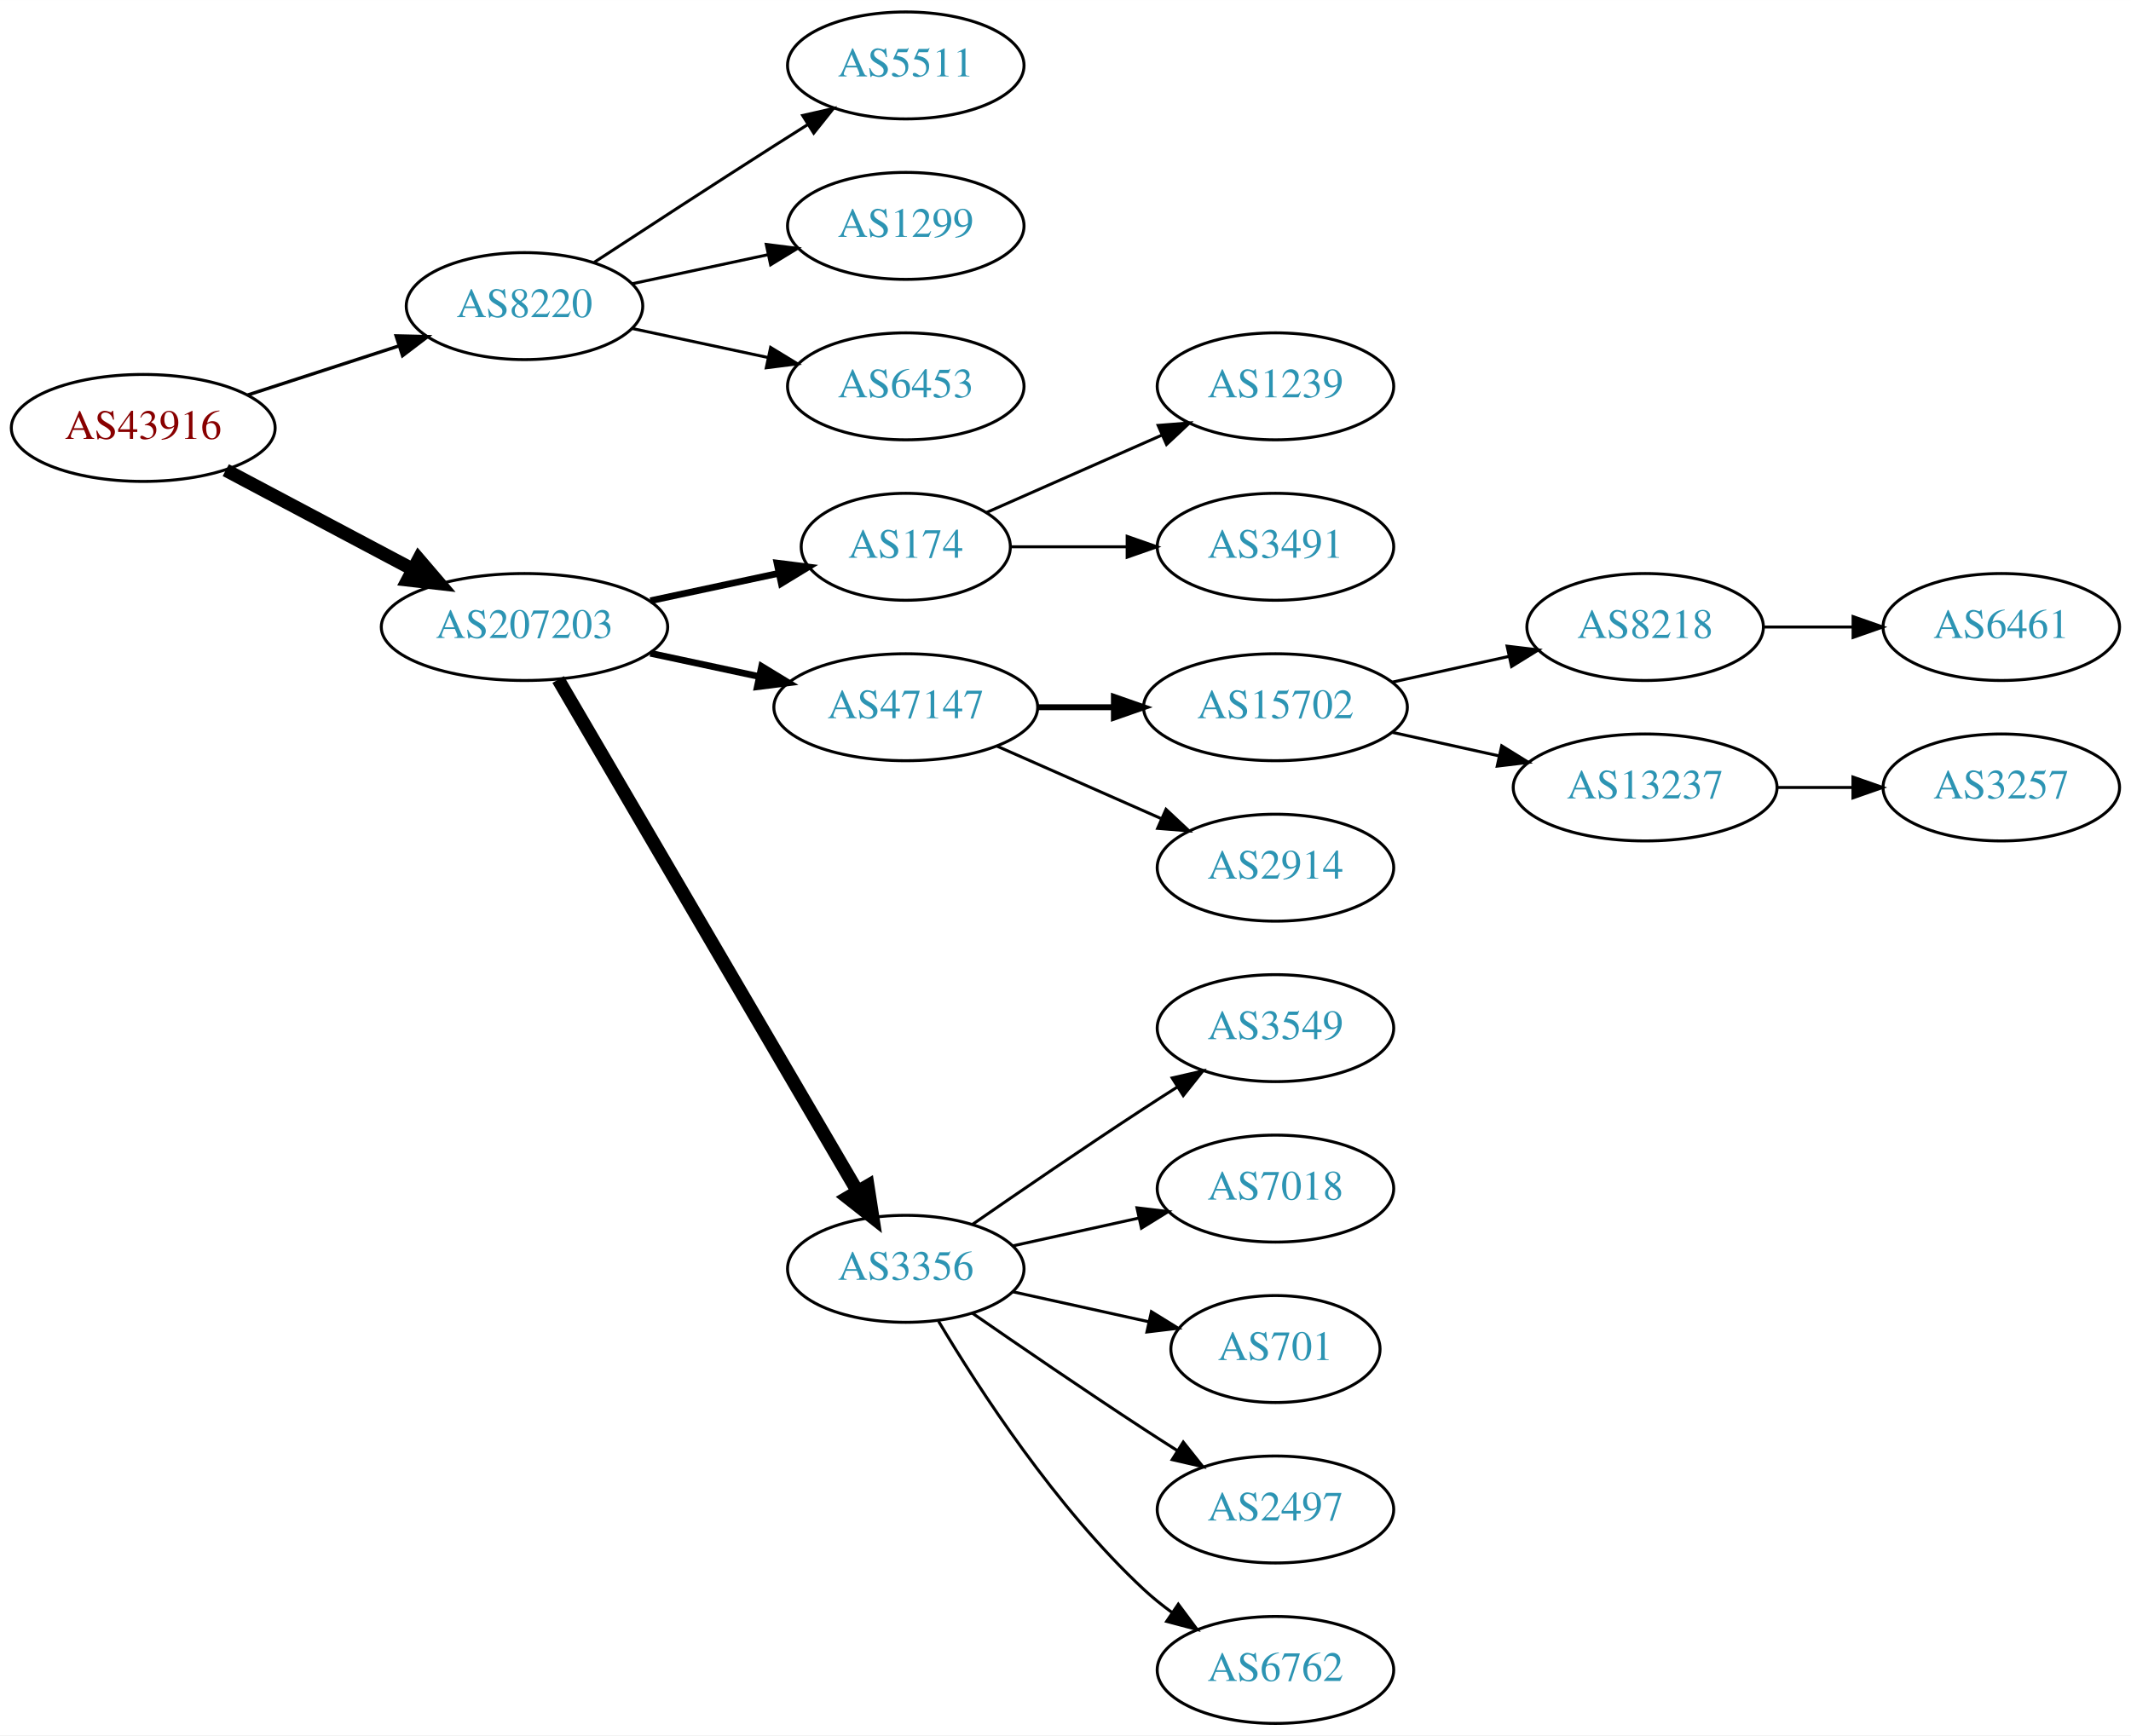
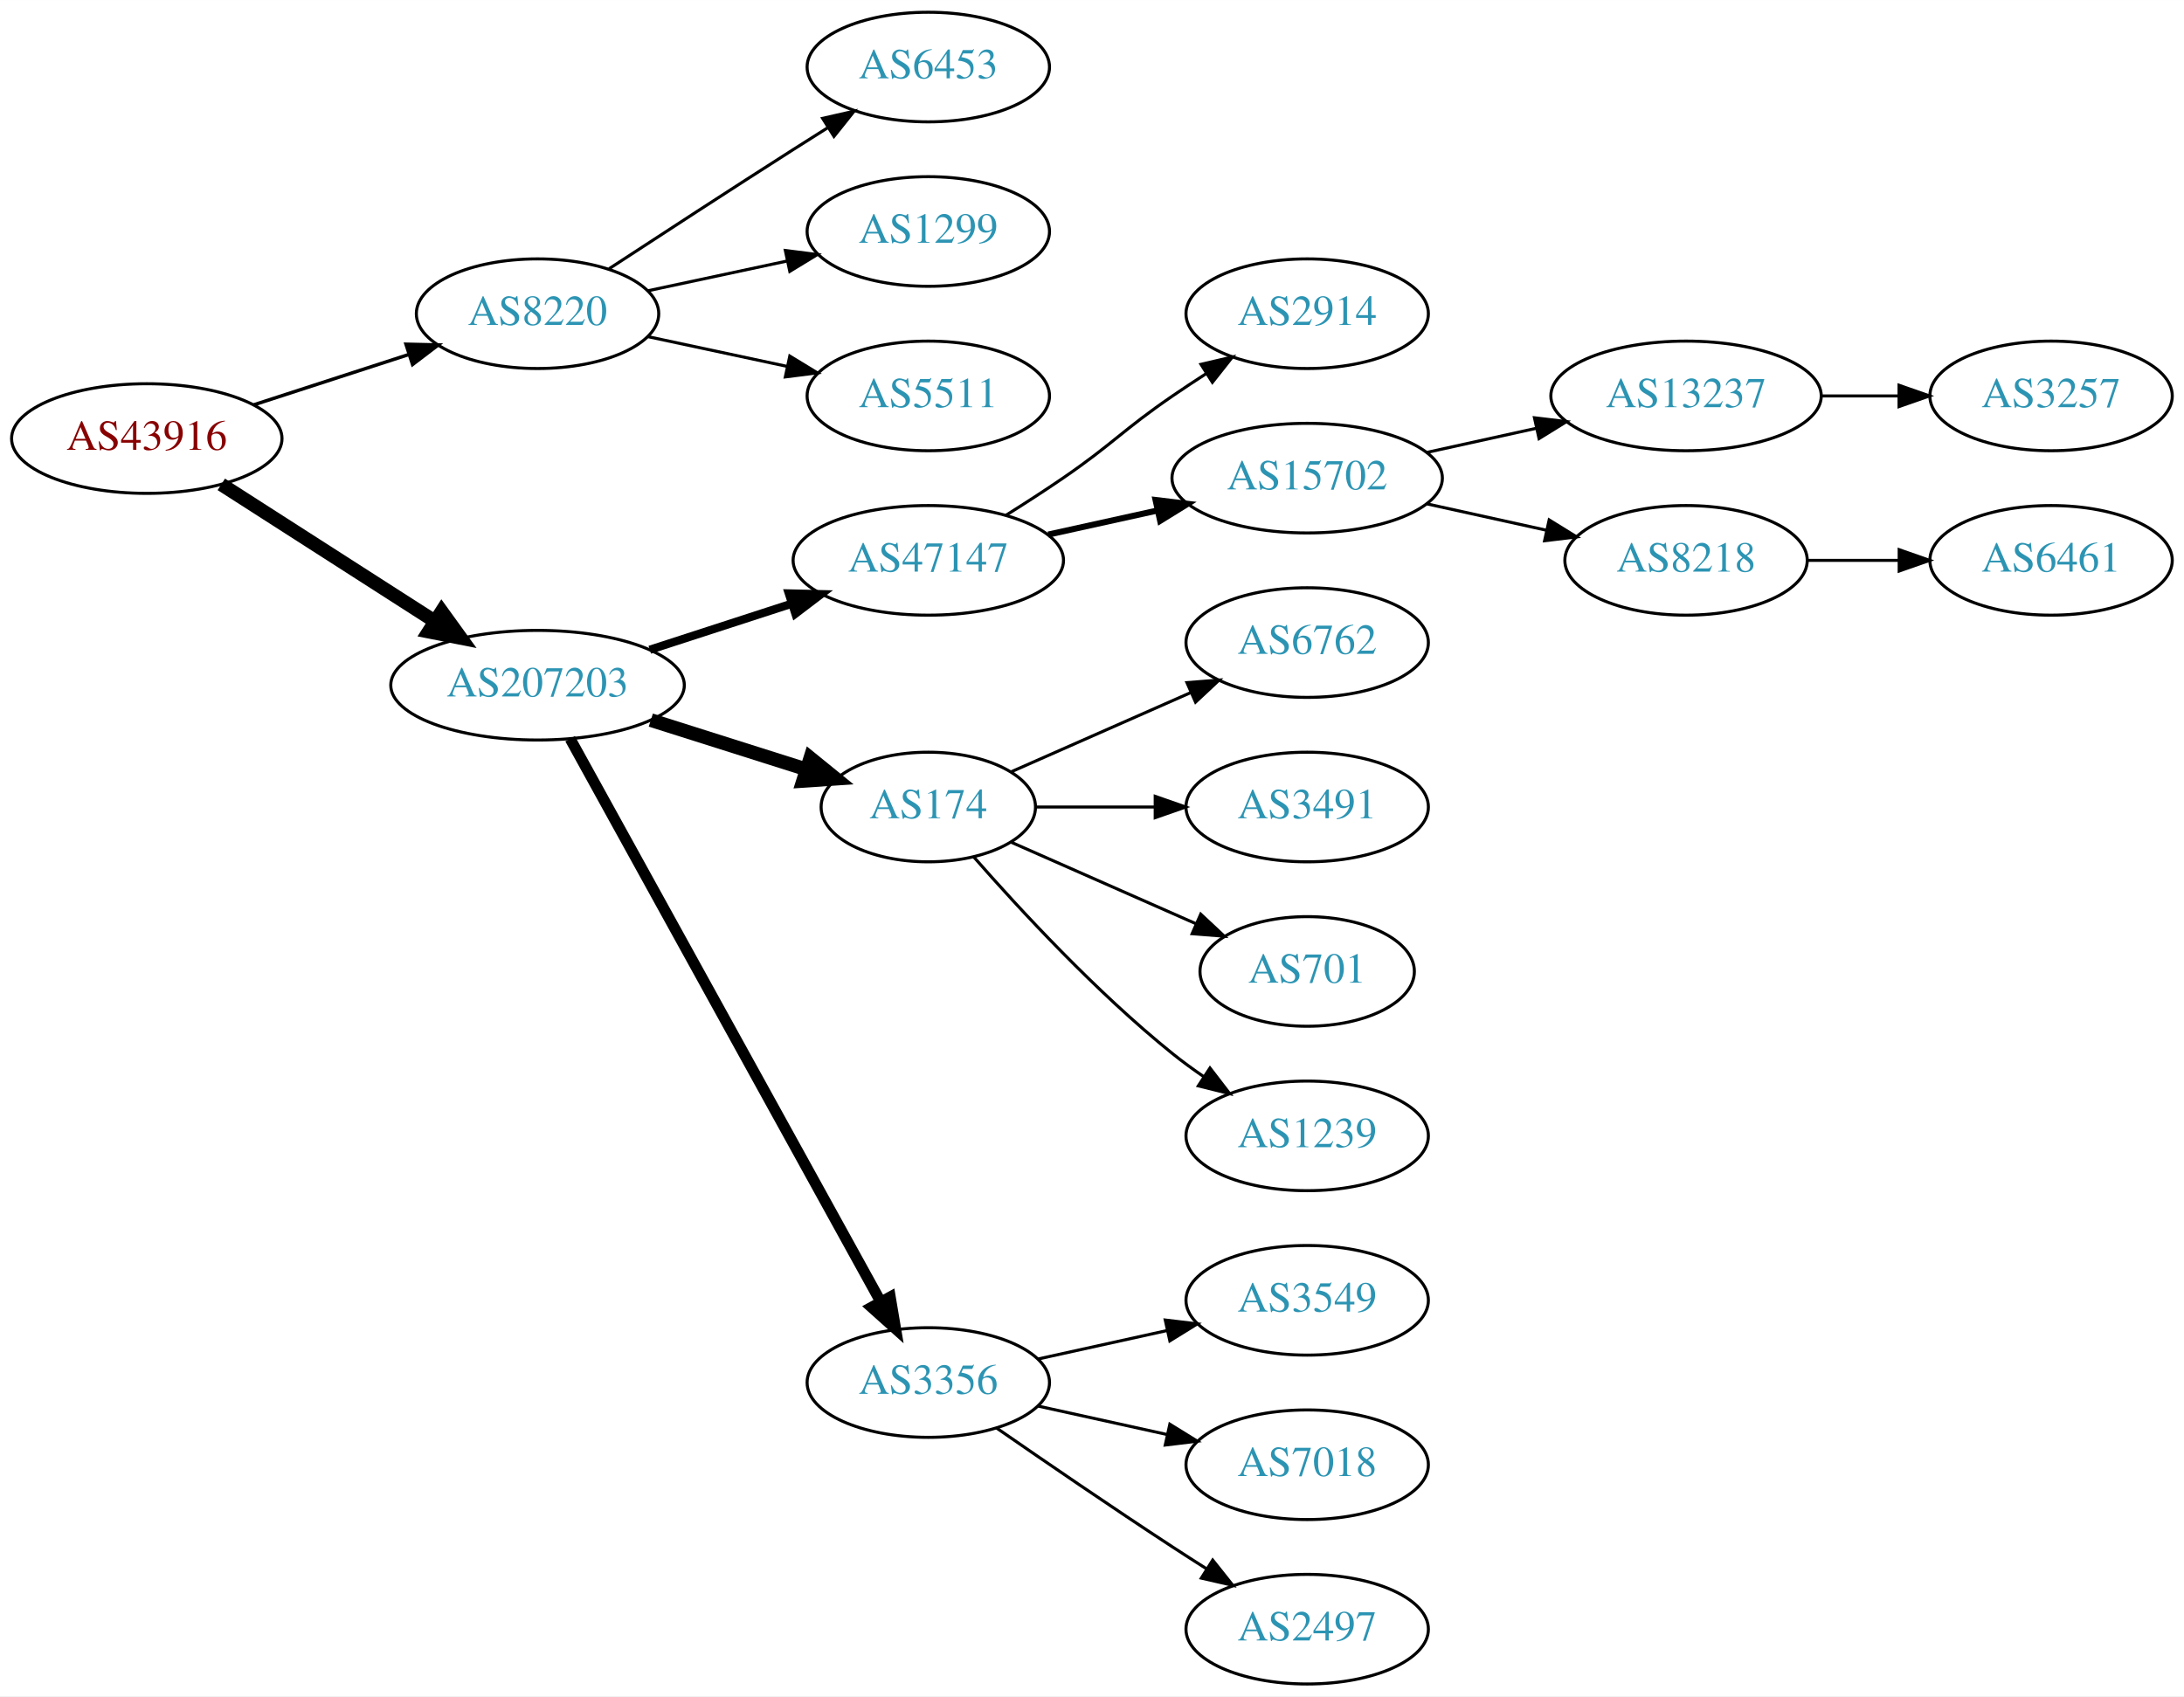
- <svg xmlns="http://www.w3.org/2000/svg" xmlns:xlink="http://www.w3.org/1999/xlink" width="717pt" height="584pt" viewBox="0.00 0.00 717.05 584.00">
-   <g id="graph0" class="graph" transform="scale(1 1) rotate(0) translate(4 580)">
-     <polygon fill="white" stroke="none" points="-4,4 -4,-580 713.053,-580 713.053,4 -4,4" />
+ <svg xmlns="http://www.w3.org/2000/svg" xmlns:xlink="http://www.w3.org/1999/xlink" width="717pt" height="557pt" viewBox="0.00 0.00 717.05 557.00">
+   <g id="graph0" class="graph" transform="scale(1 1) rotate(0) translate(4 553)">
+     <polygon fill="white" stroke="none" points="-4,4 -4,-553 713.053,-553 713.053,4 -4,4" />
    <g id="node1" class="node">
      <g id="a_node1">
        <a xlink:href="/asn/43916" xlink:title="AS43916 ~ Interwetten Gaming Limited [AT]">
-           <ellipse fill="#ffffff" stroke="black" cx="44.196" cy="-436" rx="44.393" ry="18" />
-           <text text-anchor="middle" x="44.196" y="-432.3" font-family="Times,serif" font-size="14.00" fill="#880000">AS43916</text>
+           <ellipse fill="#ffffff" stroke="black" cx="44.196" cy="-409" rx="44.393" ry="18" />
+           <text text-anchor="middle" x="44.196" y="-405.3" font-family="Times,serif" font-size="14.00" fill="#880000">AS43916</text>
        </a>
      </g>
    </g>
    <g id="node2" class="node">
      <g id="a_node2">
        <a xlink:href="/asn/8220" xlink:title="AS8220 ~ COLT [GB]">
-           <ellipse fill="#ffffff" stroke="black" cx="172.488" cy="-477" rx="39.794" ry="18" />
-           <text text-anchor="middle" x="172.488" y="-473.3" font-family="Times,serif" font-size="14.00" fill="#2c94b3">AS8220</text>
+           <ellipse fill="#ffffff" stroke="black" cx="172.488" cy="-450" rx="39.794" ry="18" />
+           <text text-anchor="middle" x="172.488" y="-446.3" font-family="Times,serif" font-size="14.00" fill="#2c94b3">AS8220</text>
        </a>
      </g>
    </g>
    <g id="edge1" class="edge">
-       <path fill="none" stroke="black" stroke-width="1.125" d="M79.373,-447.095C94.98,-452.162 113.602,-458.208 130.006,-463.533" />
-       <polygon fill="black" stroke="black" stroke-width="1.125" points="129.293,-466.981 139.885,-466.74 131.455,-460.323 129.293,-466.981" />
+       <path fill="none" stroke="black" stroke-width="1.125" d="M79.373,-420.095C94.98,-425.162 113.602,-431.208 130.006,-436.533" />
+       <polygon fill="black" stroke="black" stroke-width="1.125" points="129.293,-439.981 139.885,-439.74 131.455,-433.323 129.293,-439.981" />
    </g>
    <g id="node3" class="node">
      <g id="a_node3">
        <a xlink:href="/asn/207203" xlink:title="AS207203 ~ TIMEWARP IT Consulting GmbH [AT]">
-           <ellipse fill="#ffffff" stroke="black" cx="172.488" cy="-369" rx="48.192" ry="18" />
-           <text text-anchor="middle" x="172.488" y="-365.3" font-family="Times,serif" font-size="14.00" fill="#2c94b3">AS207203</text>
+           <ellipse fill="#ffffff" stroke="black" cx="172.488" cy="-328" rx="48.192" ry="18" />
+           <text text-anchor="middle" x="172.488" y="-324.3" font-family="Times,serif" font-size="14.00" fill="#2c94b3">AS207203</text>
        </a>
      </g>
    </g>
    <g id="edge2" class="edge">
-       <path fill="none" stroke="black" stroke-width="4.5" d="M71.979,-421.791C90.314,-412.064 114.853,-399.046 134.974,-388.371" />
-       <polygon fill="black" stroke="black" stroke-width="4.5" points="136.882,-391.817 143.87,-383.652 133.191,-384.86 136.882,-391.817" />
+       <path fill="none" stroke="black" stroke-width="4.5" d="M68.655,-393.954C88.341,-381.328 116.682,-363.151 138.628,-349.076" />
+       <polygon fill="black" stroke="black" stroke-width="4.5" points="141.003,-352.23 147.295,-343.517 136.752,-345.601 141.003,-352.23" />
    </g>
    <g id="node4" class="node">
      <g id="a_node4">
-         <a xlink:href="/asn/5511" xlink:title="AS5511 ~ Orange S.A. [FR]">
-           <ellipse fill="#ffffff" stroke="black" cx="300.78" cy="-558" rx="39.794" ry="18" />
-           <text text-anchor="middle" x="300.78" y="-554.3" font-family="Times,serif" font-size="14.00" fill="#2c94b3">AS5511</text>
+         <a xlink:href="/asn/6453" xlink:title="AS6453 ~ TATA COMMUNICATIONS (AMERICA) INC [US]">
+           <ellipse fill="#ffffff" stroke="black" cx="300.78" cy="-531" rx="39.794" ry="18" />
+           <text text-anchor="middle" x="300.78" y="-527.3" font-family="Times,serif" font-size="14.00" fill="#2c94b3">AS6453</text>
        </a>
      </g>
    </g>
    <g id="edge3" class="edge">
-       <path fill="none" stroke="black" d="M195.99,-491.776C212.668,-502.69 235.982,-517.869 256.584,-531 260.191,-533.299 263.978,-535.694 267.747,-538.066" />
-       <polygon fill="black" stroke="black" points="266.086,-541.155 276.418,-543.502 269.805,-535.224 266.086,-541.155" />
+       <path fill="none" stroke="black" d="M195.99,-464.776C212.668,-475.69 235.982,-490.869 256.584,-504 260.191,-506.299 263.978,-508.694 267.747,-511.066" />
+       <polygon fill="black" stroke="black" points="266.086,-514.155 276.418,-516.502 269.805,-508.224 266.086,-514.155" />
    </g>
    <g id="node5" class="node">
      <g id="a_node5">
        <a xlink:href="/asn/1299" xlink:title="AS1299 ~ Telia Carrier [EU]">
-           <ellipse fill="#ffffff" stroke="black" cx="300.78" cy="-504" rx="39.794" ry="18" />
-           <text text-anchor="middle" x="300.78" y="-500.3" font-family="Times,serif" font-size="14.00" fill="#2c94b3">AS1299</text>
+           <ellipse fill="#ffffff" stroke="black" cx="300.78" cy="-477" rx="39.794" ry="18" />
+           <text text-anchor="middle" x="300.78" y="-473.3" font-family="Times,serif" font-size="14.00" fill="#2c94b3">AS1299</text>
        </a>
      </g>
    </g>
    <g id="edge4" class="edge">
-       <path fill="none" stroke="black" d="M208.667,-484.521C222.781,-487.538 239.23,-491.055 254.238,-494.264" />
-       <polygon fill="black" stroke="black" points="253.84,-497.758 264.351,-496.426 255.304,-490.912 253.84,-497.758" />
+       <path fill="none" stroke="black" d="M208.667,-457.521C222.781,-460.538 239.23,-464.055 254.238,-467.264" />
+       <polygon fill="black" stroke="black" points="253.84,-470.758 264.351,-469.426 255.304,-463.912 253.84,-470.758" />
    </g>
    <g id="node6" class="node">
      <g id="a_node6">
-         <a xlink:href="/asn/6453" xlink:title="AS6453 ~ TATA COMMUNICATIONS (AMERICA) INC [US]">
-           <ellipse fill="#ffffff" stroke="black" cx="300.78" cy="-450" rx="39.794" ry="18" />
-           <text text-anchor="middle" x="300.78" y="-446.3" font-family="Times,serif" font-size="14.00" fill="#2c94b3">AS6453</text>
+         <a xlink:href="/asn/5511" xlink:title="AS5511 ~ Orange S.A. [FR]">
+           <ellipse fill="#ffffff" stroke="black" cx="300.78" cy="-423" rx="39.794" ry="18" />
+           <text text-anchor="middle" x="300.78" y="-419.3" font-family="Times,serif" font-size="14.00" fill="#2c94b3">AS5511</text>
        </a>
      </g>
    </g>
    <g id="edge5" class="edge">
-       <path fill="none" stroke="black" d="M208.667,-469.479C222.781,-466.462 239.23,-462.945 254.238,-459.736" />
-       <polygon fill="black" stroke="black" points="255.304,-463.088 264.351,-457.574 253.84,-456.242 255.304,-463.088" />
+       <path fill="none" stroke="black" d="M208.667,-442.479C222.781,-439.462 239.23,-435.945 254.238,-432.736" />
+       <polygon fill="black" stroke="black" points="255.304,-436.088 264.351,-430.574 253.84,-429.242 255.304,-436.088" />
    </g>
    <g id="node7" class="node">
      <g id="a_node7">
-         <a xlink:href="/asn/174" xlink:title="AS174 ~ Cogent Communications [US]">
-           <ellipse fill="#ffffff" stroke="black" cx="300.78" cy="-396" rx="35.194" ry="18" />
-           <text text-anchor="middle" x="300.78" y="-392.3" font-family="Times,serif" font-size="14.00" fill="#2c94b3">AS174</text>
+         <a xlink:href="/asn/47147" xlink:title="AS47147 ~ ANEXIA Internetdienstleistungs GmbH [AT]">
+           <ellipse fill="#ffffff" stroke="black" cx="300.78" cy="-369" rx="44.393" ry="18" />
+           <text text-anchor="middle" x="300.78" y="-365.3" font-family="Times,serif" font-size="14.00" fill="#2c94b3">AS47147</text>
        </a>
      </g>
    </g>
    <g id="edge6" class="edge">
-       <path fill="none" stroke="black" stroke-width="2.25" d="M214.841,-377.841C228.733,-380.811 244.231,-384.124 258.145,-387.099" />
-       <polygon fill="black" stroke="black" stroke-width="2.25" points="257.441,-390.527 267.952,-389.195 258.904,-383.682 257.441,-390.527" />
+       <path fill="none" stroke="black" stroke-width="2.7" d="M209.34,-339.639C223.817,-344.339 240.664,-349.808 255.866,-354.744" />
+       <polygon fill="black" stroke="black" stroke-width="2.7" points="254.985,-358.137 265.577,-357.896 257.147,-351.48 254.985,-358.137" />
    </g>
    <g id="node8" class="node">
      <g id="a_node8">
-         <a xlink:href="/asn/47147" xlink:title="AS47147 ~ ANEXIA Internetdienstleistungs GmbH [AT]">
-           <ellipse fill="#ffffff" stroke="black" cx="300.78" cy="-342" rx="44.393" ry="18" />
-           <text text-anchor="middle" x="300.78" y="-338.3" font-family="Times,serif" font-size="14.00" fill="#2c94b3">AS47147</text>
+         <a xlink:href="/asn/174" xlink:title="AS174 ~ Cogent Communications [US]">
+           <ellipse fill="#ffffff" stroke="black" cx="300.78" cy="-288" rx="35.194" ry="18" />
+           <text text-anchor="middle" x="300.78" y="-284.3" font-family="Times,serif" font-size="14.00" fill="#2c94b3">AS174</text>
        </a>
      </g>
    </g>
    <g id="edge7" class="edge">
-       <path fill="none" stroke="black" stroke-width="2.25" d="M214.841,-360.159C226.53,-357.66 239.356,-354.918 251.419,-352.339" />
-       <polygon fill="black" stroke="black" stroke-width="2.25" points="252.283,-355.733 261.331,-350.22 250.82,-348.888 252.283,-355.733" />
+       <path fill="none" stroke="black" stroke-width="4.5" d="M209.678,-316.538C225.613,-311.49 244.368,-305.55 260.629,-300.4" />
+       <polygon fill="black" stroke="black" stroke-width="4.5" points="262.04,-304.084 270.384,-297.31 259.662,-296.576 262.04,-304.084" />
    </g>
    <g id="node9" class="node">
      <g id="a_node9">
        <a xlink:href="/asn/3356" xlink:title="AS3356 ~ Level 3 Parent, LLC [US]">
-           <ellipse fill="#ffffff" stroke="black" cx="300.78" cy="-153" rx="39.794" ry="18" />
-           <text text-anchor="middle" x="300.78" y="-149.3" font-family="Times,serif" font-size="14.00" fill="#2c94b3">AS3356</text>
+           <ellipse fill="#ffffff" stroke="black" cx="300.78" cy="-99" rx="39.794" ry="18" />
+           <text text-anchor="middle" x="300.78" y="-95.3" font-family="Times,serif" font-size="14.00" fill="#2c94b3">AS3356</text>
        </a>
      </g>
    </g>
    <g id="edge8" class="edge">
-       <path fill="none" stroke="black" stroke-width="4.5" d="M183.823,-351.324C206.042,-313.321 258.452,-223.684 284.514,-179.11" />
-       <polygon fill="black" stroke="black" stroke-width="4.5" points="288.007,-180.937 289.655,-170.317 281.208,-176.962 288.007,-180.937" />
+       <path fill="none" stroke="black" stroke-width="3.6" d="M183.188,-310.411C205.181,-270.532 258.946,-173.043 285.062,-125.687" />
+       <polygon fill="black" stroke="black" stroke-width="3.6" points="288.282,-127.096 290.046,-116.649 282.152,-123.715 288.282,-127.096" />
    </g>
    <g id="node10" class="node">
      <g id="a_node10">
-         <a xlink:href="/asn/1239" xlink:title="AS1239 ~ Sprint [US]">
+         <a xlink:href="/asn/2914" xlink:title="AS2914 ~ NTT America, Inc. [US]">
          <ellipse fill="#ffffff" stroke="black" cx="425.172" cy="-450" rx="39.794" ry="18" />
-           <text text-anchor="middle" x="425.172" y="-446.3" font-family="Times,serif" font-size="14.00" fill="#2c94b3">AS1239</text>
+           <text text-anchor="middle" x="425.172" y="-446.3" font-family="Times,serif" font-size="14.00" fill="#2c94b3">AS2914</text>
        </a>
      </g>
    </g>
    <g id="edge9" class="edge">
-       <path fill="none" stroke="black" d="M328.036,-407.584C345.221,-415.167 367.935,-425.188 386.969,-433.586" />
-       <polygon fill="black" stroke="black" points="385.695,-436.849 396.257,-437.684 388.521,-430.445 385.695,-436.849" />
+       <path fill="none" stroke="black" d="M326.23,-383.78C332.414,-387.655 338.995,-391.899 344.976,-396 361.47,-407.311 364.481,-411.689 380.976,-423 384.504,-425.419 388.241,-427.889 391.983,-430.302" />
+       <polygon fill="black" stroke="black" points="390.304,-433.382 400.623,-435.784 394.054,-427.472 390.304,-433.382" />
    </g>
    <g id="node11" class="node">
      <g id="a_node11">
-         <a xlink:href="/asn/3491" xlink:title="AS3491 ~ PCCW Global, Inc. [US]">
-           <ellipse fill="#ffffff" stroke="black" cx="425.172" cy="-396" rx="39.794" ry="18" />
-           <text text-anchor="middle" x="425.172" y="-392.3" font-family="Times,serif" font-size="14.00" fill="#2c94b3">AS3491</text>
+         <a xlink:href="/asn/15702" xlink:title="AS15702 ~ Onstage Online GmbH [AT]">
+           <ellipse fill="#ffffff" stroke="black" cx="425.172" cy="-396" rx="44.393" ry="18" />
+           <text text-anchor="middle" x="425.172" y="-392.3" font-family="Times,serif" font-size="14.00" fill="#2c94b3">AS15702</text>
        </a>
      </g>
    </g>
    <g id="edge10" class="edge">
-       <path fill="none" stroke="black" d="M336.198,-396C348.249,-396 362.025,-396 375.043,-396" />
-       <polygon fill="black" stroke="black" points="375.273,-399.5 385.273,-396 375.273,-392.5 375.273,-399.5" />
+       <path fill="none" stroke="black" stroke-width="2" d="M340.17,-377.469C351.562,-379.982 364.184,-382.767 376.108,-385.397" />
+       <polygon fill="black" stroke="black" stroke-width="2" points="375.399,-388.825 385.918,-387.561 376.907,-381.989 375.399,-388.825" />
    </g>
    <g id="node12" class="node">
      <g id="a_node12">
-         <a xlink:href="/asn/15702" xlink:title="AS15702 ~ Onstage Online GmbH [AT]">
-           <ellipse fill="#ffffff" stroke="black" cx="425.172" cy="-342" rx="44.393" ry="18" />
-           <text text-anchor="middle" x="425.172" y="-338.3" font-family="Times,serif" font-size="14.00" fill="#2c94b3">AS15702</text>
+         <a xlink:href="/asn/6762" xlink:title="AS6762 ~ TELECOM ITALIA SPARKLE S.p.A. [IT]">
+           <ellipse fill="#ffffff" stroke="black" cx="425.172" cy="-342" rx="39.794" ry="18" />
+           <text text-anchor="middle" x="425.172" y="-338.3" font-family="Times,serif" font-size="14.00" fill="#2c94b3">AS6762</text>
        </a>
      </g>
    </g>
    <g id="edge11" class="edge">
-       <path fill="none" stroke="black" stroke-width="2" d="M345.275,-342C353.482,-342 362.153,-342 370.625,-342" />
-       <polygon fill="black" stroke="black" stroke-width="2" points="370.816,-345.5 380.816,-342 370.816,-338.5 370.816,-345.5" />
+       <path fill="none" stroke="black" d="M328.036,-299.584C345.221,-307.167 367.935,-317.188 386.969,-325.586" />
+       <polygon fill="black" stroke="black" points="385.695,-328.849 396.257,-329.684 388.521,-322.445 385.695,-328.849" />
    </g>
    <g id="node13" class="node">
      <g id="a_node13">
-         <a xlink:href="/asn/2914" xlink:title="AS2914 ~ NTT America, Inc. [US]">
+         <a xlink:href="/asn/3491" xlink:title="AS3491 ~ PCCW Global, Inc. [US]">
          <ellipse fill="#ffffff" stroke="black" cx="425.172" cy="-288" rx="39.794" ry="18" />
-           <text text-anchor="middle" x="425.172" y="-284.3" font-family="Times,serif" font-size="14.00" fill="#2c94b3">AS2914</text>
+           <text text-anchor="middle" x="425.172" y="-284.3" font-family="Times,serif" font-size="14.00" fill="#2c94b3">AS3491</text>
        </a>
      </g>
    </g>
    <g id="edge12" class="edge">
-       <path fill="none" stroke="black" d="M331.407,-328.928C348.002,-321.607 368.861,-312.403 386.595,-304.579" />
-       <polygon fill="black" stroke="black" points="388.342,-307.634 396.078,-300.395 385.516,-301.23 388.342,-307.634" />
+       <path fill="none" stroke="black" d="M336.198,-288C348.249,-288 362.025,-288 375.043,-288" />
+       <polygon fill="black" stroke="black" points="375.273,-291.5 385.273,-288 375.273,-284.5 375.273,-291.5" />
+     </g>
+     <g id="node14" class="node">
+       <g id="a_node14">
+         <a xlink:href="/asn/701" xlink:title="AS701 ~ UUNET [US]">
+           <ellipse fill="#ffffff" stroke="black" cx="425.172" cy="-234" rx="35.194" ry="18" />
+           <text text-anchor="middle" x="425.172" y="-230.3" font-family="Times,serif" font-size="14.00" fill="#2c94b3">AS701</text>
+         </a>
+       </g>
+     </g>
+     <g id="edge13" class="edge">
+       <path fill="none" stroke="black" d="M328.036,-276.416C345.702,-268.621 369.21,-258.25 388.557,-249.713" />
+       <polygon fill="black" stroke="black" points="390.223,-252.804 397.959,-245.565 387.397,-246.4 390.223,-252.804" />
+     </g>
+     <g id="node15" class="node">
+       <g id="a_node15">
+         <a xlink:href="/asn/1239" xlink:title="AS1239 ~ Sprint [US]">
+           <ellipse fill="#ffffff" stroke="black" cx="425.172" cy="-180" rx="39.794" ry="18" />
+           <text text-anchor="middle" x="425.172" y="-176.3" font-family="Times,serif" font-size="14.00" fill="#2c94b3">AS1239</text>
+         </a>
+       </g>
+     </g>
+     <g id="edge14" class="edge">
+       <path fill="none" stroke="black" d="M315.653,-271.655C330.723,-254.441 356.001,-227.099 380.976,-207 384.231,-204.38 387.756,-201.808 391.341,-199.354" />
+       <polygon fill="black" stroke="black" points="393.26,-202.281 399.714,-193.879 389.429,-196.423 393.26,-202.281" />
+     </g>
+     <g id="node19" class="node">
+       <g id="a_node19">
+         <a xlink:href="/asn/3549" xlink:title="AS3549 ~ Level 3 Parent, LLC [US]">
+           <ellipse fill="#ffffff" stroke="black" cx="425.172" cy="-126" rx="39.794" ry="18" />
+           <text text-anchor="middle" x="425.172" y="-122.3" font-family="Times,serif" font-size="14.00" fill="#2c94b3">AS3549</text>
+         </a>
+       </g>
+     </g>
+     <g id="edge18" class="edge">
+       <path fill="none" stroke="black" d="M336.852,-106.737C350.04,-109.646 365.219,-112.995 379.185,-116.076" />
+       <polygon fill="black" stroke="black" points="378.575,-119.525 389.094,-118.262 380.083,-112.69 378.575,-119.525" />
+     </g>
+     <g id="node20" class="node">
+       <g id="a_node20">
+         <a xlink:href="/asn/7018" xlink:title="AS7018 ~ AT&amp;T Services, Inc. [US]">
+           <ellipse fill="#ffffff" stroke="black" cx="425.172" cy="-72" rx="39.794" ry="18" />
+           <text text-anchor="middle" x="425.172" y="-68.3" font-family="Times,serif" font-size="14.00" fill="#2c94b3">AS7018</text>
+         </a>
+       </g>
+     </g>
+     <g id="edge19" class="edge">
+       <path fill="none" stroke="black" d="M336.852,-91.263C350.04,-88.354 365.219,-85.005 379.185,-81.924" />
+       <polygon fill="black" stroke="black" points="380.083,-85.31 389.094,-79.738 378.575,-78.475 380.083,-85.31" />
+     </g>
+     <g id="node21" class="node">
+       <g id="a_node21">
+         <a xlink:href="/asn/2497" xlink:title="AS2497 ~ Internet Initiative Japan Inc. [JP]">
+           <ellipse fill="#ffffff" stroke="black" cx="425.172" cy="-18" rx="39.794" ry="18" />
+           <text text-anchor="middle" x="425.172" y="-14.3" font-family="Times,serif" font-size="14.00" fill="#2c94b3">AS2497</text>
+         </a>
+       </g>
+     </g>
+     <g id="edge20" class="edge">
+       <path fill="none" stroke="black" d="M323.137,-84.099C338.988,-73.123 361.191,-57.921 380.976,-45 384.558,-42.661 388.328,-40.241 392.089,-37.856" />
+       <polygon fill="black" stroke="black" points="394.151,-40.693 400.749,-32.404 390.422,-34.769 394.151,-40.693" />
+     </g>
+     <g id="node16" class="node">
+       <g id="a_node16">
+         <a xlink:href="/asn/13237" xlink:title="AS13237 ~ European Backbone of AS13237 [DE]">
+           <ellipse fill="#ffffff" stroke="black" cx="549.564" cy="-423" rx="44.393" ry="18" />
+           <text text-anchor="middle" x="549.564" y="-419.3" font-family="Times,serif" font-size="14.00" fill="#2c94b3">AS13237</text>
+         </a>
+       </g>
+     </g>
+     <g id="edge15" class="edge">
+       <path fill="none" stroke="black" d="M464.562,-404.469C475.954,-406.982 488.576,-409.767 500.501,-412.397" />
+       <polygon fill="black" stroke="black" points="499.791,-415.825 510.31,-414.561 501.299,-408.989 499.791,-415.825" />
    </g>
    <g id="node17" class="node">
      <g id="a_node17">
-         <a xlink:href="/asn/3549" xlink:title="AS3549 ~ Level 3 Parent, LLC [US]">
-           <ellipse fill="#ffffff" stroke="black" cx="425.172" cy="-234" rx="39.794" ry="18" />
-           <text text-anchor="middle" x="425.172" y="-230.3" font-family="Times,serif" font-size="14.00" fill="#2c94b3">AS3549</text>
-         </a>
-       </g>
-     </g>
-     <g id="edge16" class="edge">
-       <path fill="none" stroke="black" d="M323.137,-167.901C338.988,-178.877 361.191,-194.079 380.976,-207 384.558,-209.339 388.328,-211.759 392.089,-214.144" />
-       <polygon fill="black" stroke="black" points="390.422,-217.231 400.749,-219.596 394.151,-211.307 390.422,-217.231" />
-     </g>
-     <g id="node18" class="node">
-       <g id="a_node18">
-         <a xlink:href="/asn/7018" xlink:title="AS7018 ~ AT&amp;T Services, Inc. [US]">
-           <ellipse fill="#ffffff" stroke="black" cx="425.172" cy="-180" rx="39.794" ry="18" />
-           <text text-anchor="middle" x="425.172" y="-176.3" font-family="Times,serif" font-size="14.00" fill="#2c94b3">AS7018</text>
-         </a>
-       </g>
-     </g>
-     <g id="edge17" class="edge">
-       <path fill="none" stroke="black" d="M336.852,-160.737C350.04,-163.646 365.219,-166.995 379.185,-170.076" />
-       <polygon fill="black" stroke="black" points="378.575,-173.525 389.094,-172.262 380.083,-166.69 378.575,-173.525" />
-     </g>
-     <g id="node19" class="node">
-       <g id="a_node19">
-         <a xlink:href="/asn/701" xlink:title="AS701 ~ UUNET [US]">
-           <ellipse fill="#ffffff" stroke="black" cx="425.172" cy="-126" rx="35.194" ry="18" />
-           <text text-anchor="middle" x="425.172" y="-122.3" font-family="Times,serif" font-size="14.00" fill="#2c94b3">AS701</text>
-         </a>
-       </g>
-     </g>
-     <g id="edge18" class="edge">
-       <path fill="none" stroke="black" d="M336.852,-145.263C351.086,-142.123 367.641,-138.471 382.485,-135.196" />
-       <polygon fill="black" stroke="black" points="383.428,-138.572 392.439,-133 381.92,-131.737 383.428,-138.572" />
-     </g>
-     <g id="node20" class="node">
-       <g id="a_node20">
-         <a xlink:href="/asn/2497" xlink:title="AS2497 ~ Internet Initiative Japan Inc. [JP]">
-           <ellipse fill="#ffffff" stroke="black" cx="425.172" cy="-72" rx="39.794" ry="18" />
-           <text text-anchor="middle" x="425.172" y="-68.3" font-family="Times,serif" font-size="14.00" fill="#2c94b3">AS2497</text>
-         </a>
-       </g>
-     </g>
-     <g id="edge19" class="edge">
-       <path fill="none" stroke="black" d="M323.137,-138.099C338.988,-127.123 361.191,-111.921 380.976,-99 384.558,-96.661 388.328,-94.241 392.089,-91.856" />
-       <polygon fill="black" stroke="black" points="394.151,-94.693 400.749,-86.404 390.422,-88.769 394.151,-94.693" />
-     </g>
-     <g id="node21" class="node">
-       <g id="a_node21">
-         <a xlink:href="/asn/6762" xlink:title="AS6762 ~ TELECOM ITALIA SPARKLE S.p.A. [IT]">
-           <ellipse fill="#ffffff" stroke="black" cx="425.172" cy="-18" rx="39.794" ry="18" />
-           <text text-anchor="middle" x="425.172" y="-14.3" font-family="Times,serif" font-size="14.00" fill="#2c94b3">AS6762</text>
-         </a>
-       </g>
-     </g>
-     <g id="edge20" class="edge">
-       <path fill="none" stroke="black" d="M311.826,-135.329C325.397,-112.528 351.329,-72.528 380.976,-45 383.882,-42.301 387.096,-39.72 390.42,-37.297" />
-       <polygon fill="black" stroke="black" points="392.479,-40.13 398.798,-31.625 388.555,-34.333 392.479,-40.13" />
-     </g>
-     <g id="node14" class="node">
-       <g id="a_node14">
        <a xlink:href="/asn/8218" xlink:title="AS8218 ~ legacy Neotelecoms [FR]">
          <ellipse fill="#ffffff" stroke="black" cx="549.564" cy="-369" rx="39.794" ry="18" />
          <text text-anchor="middle" x="549.564" y="-365.3" font-family="Times,serif" font-size="14.00" fill="#2c94b3">AS8218</text>
        </a>
      </g>
    </g>
-     <g id="edge13" class="edge">
-       <path fill="none" stroke="black" d="M464.562,-350.469C476.953,-353.202 490.799,-356.257 503.62,-359.085" />
-       <polygon fill="black" stroke="black" points="503.115,-362.558 513.635,-361.295 504.623,-355.722 503.115,-362.558" />
-     </g>
-     <g id="node15" class="node">
-       <g id="a_node15">
-         <a xlink:href="/asn/13237" xlink:title="AS13237 ~ European Backbone of AS13237 [DE]">
-           <ellipse fill="#ffffff" stroke="black" cx="549.564" cy="-315" rx="44.393" ry="18" />
-           <text text-anchor="middle" x="549.564" y="-311.3" font-family="Times,serif" font-size="14.00" fill="#2c94b3">AS13237</text>
-         </a>
-       </g>
-     </g>
-     <g id="edge14" class="edge">
-       <path fill="none" stroke="black" d="M464.562,-333.531C475.954,-331.018 488.576,-328.233 500.501,-325.603" />
-       <polygon fill="black" stroke="black" points="501.299,-329.011 510.31,-323.439 499.791,-322.175 501.299,-329.011" />
-     </g>
-     <g id="node16" class="node">
-       <g id="a_node16">
+     <g id="edge16" class="edge">
+       <path fill="none" stroke="black" d="M464.562,-387.531C476.953,-384.798 490.799,-381.743 503.62,-378.915" />
+       <polygon fill="black" stroke="black" points="504.623,-382.278 513.635,-376.705 503.115,-375.442 504.623,-382.278" />
+     </g>
+     <g id="node18" class="node">
+       <g id="a_node18">
+         <a xlink:href="/asn/3257" xlink:title="AS3257 ~ GTT [DE]">
+           <ellipse fill="#ffffff" stroke="black" cx="669.407" cy="-423" rx="39.794" ry="18" />
+           <text text-anchor="middle" x="669.407" y="-419.3" font-family="Times,serif" font-size="14.00" fill="#2c94b3">AS3257</text>
+         </a>
+       </g>
+     </g>
+     <g id="edge17" class="edge">
+       <path fill="none" stroke="black" d="M593.775,-423C602.088,-423 610.85,-423 619.333,-423" />
+       <polygon fill="black" stroke="black" points="619.491,-426.5 629.491,-423 619.491,-419.5 619.491,-426.5" />
+     </g>
+     <g id="node22" class="node">
+       <g id="a_node22">
        <a xlink:href="/asn/6461" xlink:title="AS6461 ~ Zayo Bandwidth [US]">
          <ellipse fill="#ffffff" stroke="black" cx="669.407" cy="-369" rx="39.794" ry="18" />
          <text text-anchor="middle" x="669.407" y="-365.3" font-family="Times,serif" font-size="14.00" fill="#2c94b3">AS6461</text>
        </a>
      </g>
    </g>
-     <g id="edge15" class="edge">
+     <g id="edge21" class="edge">
      <path fill="none" stroke="black" d="M589.477,-369C599.03,-369 609.38,-369 619.342,-369" />
      <polygon fill="black" stroke="black" points="619.535,-372.5 629.535,-369 619.535,-365.5 619.535,-372.5" />
    </g>
-     <g id="node22" class="node">
-       <g id="a_node22">
-         <a xlink:href="/asn/3257" xlink:title="AS3257 ~ GTT [DE]">
-           <ellipse fill="#ffffff" stroke="black" cx="669.407" cy="-315" rx="39.794" ry="18" />
-           <text text-anchor="middle" x="669.407" y="-311.3" font-family="Times,serif" font-size="14.00" fill="#2c94b3">AS3257</text>
-         </a>
-       </g>
-     </g>
-     <g id="edge21" class="edge">
-       <path fill="none" stroke="black" d="M593.775,-315C602.088,-315 610.85,-315 619.333,-315" />
-       <polygon fill="black" stroke="black" points="619.491,-318.5 629.491,-315 619.491,-311.5 619.491,-318.5" />
-     </g>
  </g>
</svg>
